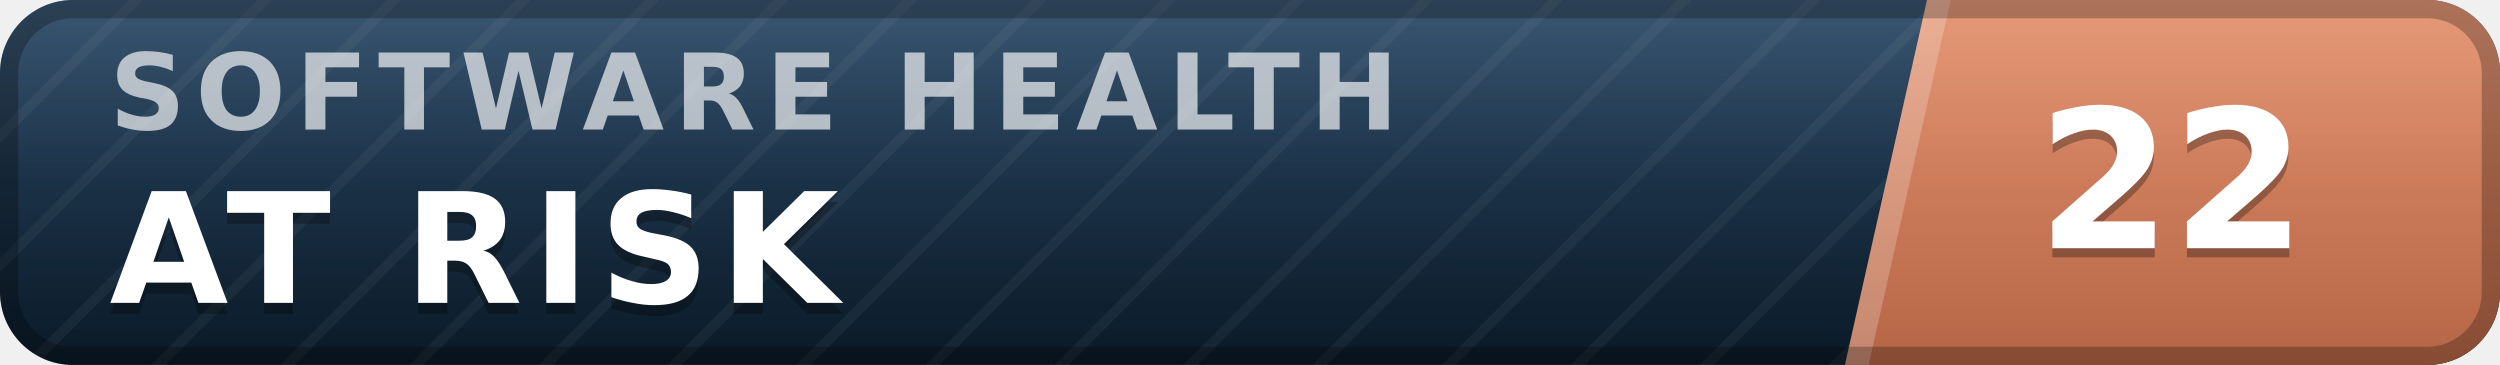
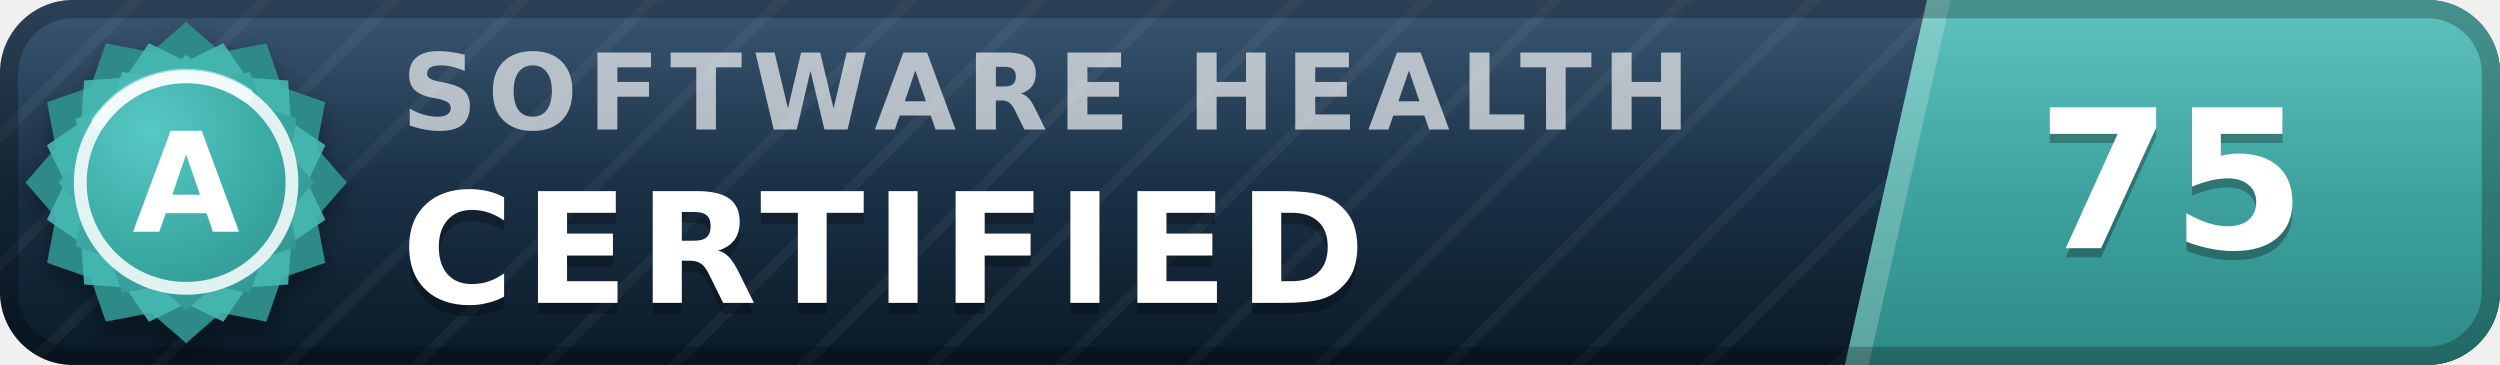
- <svg xmlns="http://www.w3.org/2000/svg" width="137" height="20" viewBox="0 0 137 20" role="img" aria-label="inspect.software software health index 22 of 100, at risk" font-family="Verdana,DejaVu Sans,Geneva,sans-serif">
+ <svg xmlns="http://www.w3.org/2000/svg" width="137" height="20" viewBox="0 0 137 20" role="img" aria-label="inspect.software software health index 75 of 100, certified (grade A)" font-family="Verdana,DejaVu Sans,Geneva,sans-serif">
  <defs>
    <linearGradient id="plate" x1="0" y1="0" x2="0" y2="1">
      <stop offset="0" stop-color="#1d3d5c" />
      <stop offset="1" stop-color="#0a1926" />
    </linearGradient>
    <linearGradient id="endplate" x1="0" y1="0" x2="0" y2="1">
-       <stop offset="0" stop-color="#e18a64" />
-       <stop offset="1" stop-color="#b56546" />
+       <stop offset="0" stop-color="#46b8b3" />
+       <stop offset="1" stop-color="#2d8a86" />
    </linearGradient>
    <linearGradient id="gloss" x1="0" y1="0" x2="0" y2="1">
      <stop offset="0" stop-color="#fff" stop-opacity=".13" />
      <stop offset=".5" stop-color="#fff" stop-opacity=".03" />
      <stop offset="1" stop-color="#fff" stop-opacity="0" />
    </linearGradient>
    <pattern id="guilloche" width="5" height="5" patternUnits="userSpaceOnUse" patternTransform="rotate(45)">
      <line x1="0" y1="0" x2="0" y2="5" stroke="#fff" stroke-opacity=".045" stroke-width="1.1" />
    </pattern>
    <clipPath id="rounded">
      <rect width="137" height="20" rx="4" />
    </clipPath>
+     <radialGradient id="sealFace" cx=".36" cy=".3" r=".95">
+       <stop offset="0" stop-color="#57c9c4" />
+       <stop offset=".55" stop-color="#38a6a1" />
+       <stop offset="1" stop-color="#2d8a86" />
+     </radialGradient>
+     <filter id="sealShadow" x="-40%" y="-40%" width="180%" height="180%">
+       <feDropShadow dx="0" dy="0.7" stdDeviation="0.7" flood-color="#000" flood-opacity="0.38" />
+     </filter>
  </defs>
  <g clip-path="url(#rounded)">
    <rect width="137" height="20" fill="url(#plate)" />
    <rect width="137" height="20" fill="url(#guilloche)" />
    <polygon points="105.6,0 137,0 137,20 101.1,20" fill="url(#endplate)" />
    <polygon points="105.6,0 106.9,0 102.4,20 101.1,20" fill="#fff" fill-opacity=".22" />
-     <text x="6.0" y="7.1" font-size="5.8" letter-spacing="0.55" fill="#fff" fill-opacity=".66" font-weight="bold" textLength="76.3" lengthAdjust="spacing">SOFTWARE HEALTH</text>
-     <text x="6.0" y="17.2" font-size="8.4" fill="#000" fill-opacity=".3" font-weight="bold" letter-spacing="0.55" textLength="43.3" lengthAdjust="spacing">AT RISK</text>
-     <text x="6.0" y="16.6" font-size="8.4" fill="#fff" font-weight="bold" letter-spacing="0.55" textLength="43.3" lengthAdjust="spacing">AT RISK</text>
-     <text x="119.0" y="14.1" font-size="10.6" fill="#000" fill-opacity=".3" font-weight="bold" text-anchor="middle">22</text>
-     <text x="119.0" y="13.6" font-size="10.6" fill="#fff" font-weight="bold" text-anchor="middle">22</text>
+     <text x="22.0" y="7.1" font-size="5.8" letter-spacing="0.55" fill="#fff" fill-opacity=".66" font-weight="bold" textLength="76.3" lengthAdjust="spacing">SOFTWARE HEALTH</text>
+     <text x="22.0" y="17.2" font-size="8.4" fill="#000" fill-opacity=".3" font-weight="bold" letter-spacing="0.55" textLength="57.7" lengthAdjust="spacing">CERTIFIED</text>
+     <text x="22.0" y="16.6" font-size="8.4" fill="#fff" font-weight="bold" letter-spacing="0.55" textLength="57.7" lengthAdjust="spacing">CERTIFIED</text>
+     <text x="119.0" y="14.1" font-size="10.6" fill="#000" fill-opacity=".3" font-weight="bold" text-anchor="middle">75</text>
+     <text x="119.0" y="13.6" font-size="10.6" fill="#fff" font-weight="bold" text-anchor="middle">75</text>
    <rect width="137" height="20" fill="url(#gloss)" />
  </g>
  <rect x=".5" y=".5" width="136" height="19" rx="3.5" fill="none" stroke="#000" stroke-opacity=".25" />
+   <g filter="url(#sealShadow)">
+     <path d="M10.20 1.20 L12.11 2.86 L14.60 2.38 L15.43 4.77 L17.82 5.60 L17.34 8.09 L19.00 10.00 L17.34 11.91 L17.82 14.40 L15.43 15.23 L14.60 17.62 L12.11 17.14 L10.20 18.80 L8.29 17.14 L5.80 17.62 L4.97 15.23 L2.58 14.40 L3.06 11.91 L1.40 10.00 L3.06 8.09 L2.58 5.60 L4.97 4.77 L5.80 2.38 L8.29 2.86 L10.20 1.20 Z" fill="#2d8a86" />
+   </g>
+   <path d="M12.24 2.37 L13.52 4.25 L15.79 4.41 L15.95 6.68 L17.83 7.96 L16.84 10.00 L17.83 12.04 L15.95 13.32 L15.79 15.59 L13.52 15.75 L12.24 17.63 L10.20 16.64 L8.16 17.63 L6.88 15.75 L4.61 15.59 L4.45 13.32 L2.57 12.04 L3.56 10.00 L2.57 7.96 L4.45 6.68 L4.61 4.41 L6.88 4.25 L8.16 2.37 L10.20 3.36 L12.24 2.37 Z" fill="#46b8b3" fill-opacity=".9" />
+   <path d="M10.20 3.00 L11.72 4.32 L13.70 3.94 L14.36 5.84 L16.26 6.50 L15.88 8.48 L17.20 10.00 L15.88 11.52 L16.26 13.50 L14.36 14.16 L13.70 16.06 L11.72 15.68 L10.20 17.00 L8.68 15.68 L6.70 16.06 L6.04 14.16 L4.14 13.50 L4.52 11.52 L3.20 10.00 L4.52 8.48 L4.14 6.50 L6.04 5.84 L6.70 3.94 L8.68 4.32 L10.20 3.00 Z" fill="url(#sealFace)" />
+   <circle cx="10.2" cy="10.0" r="5.8" fill="none" stroke="#fff" stroke-opacity=".85" stroke-width=".7" />
+   <path d="M5.4 6.7 A5.8 5.8 0 0 1 13.5 5.2" stroke="#fff" stroke-opacity=".5" stroke-width=".8" fill="none" stroke-linecap="round" />
+   <text x="10.2" y="12.7" font-size="7.6" fill="#fff" font-weight="bold" text-anchor="middle" letter-spacing=".2">A</text>
</svg>
